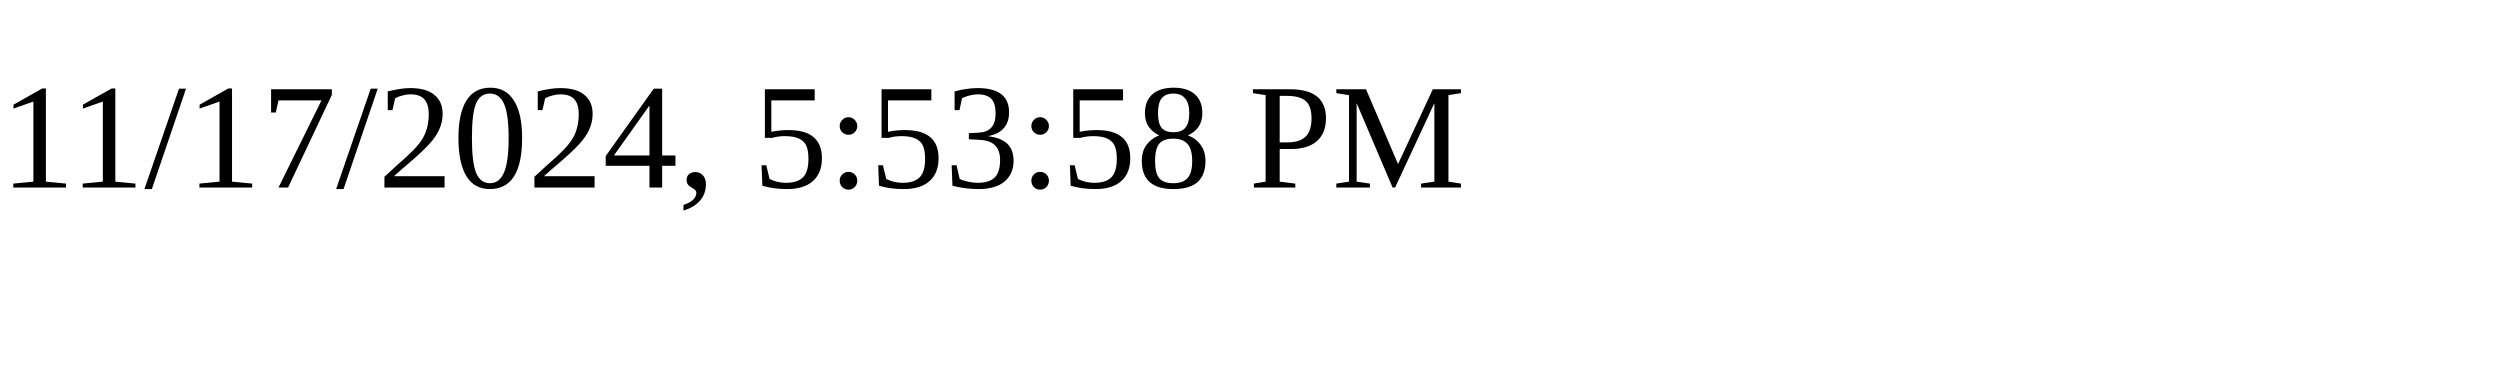
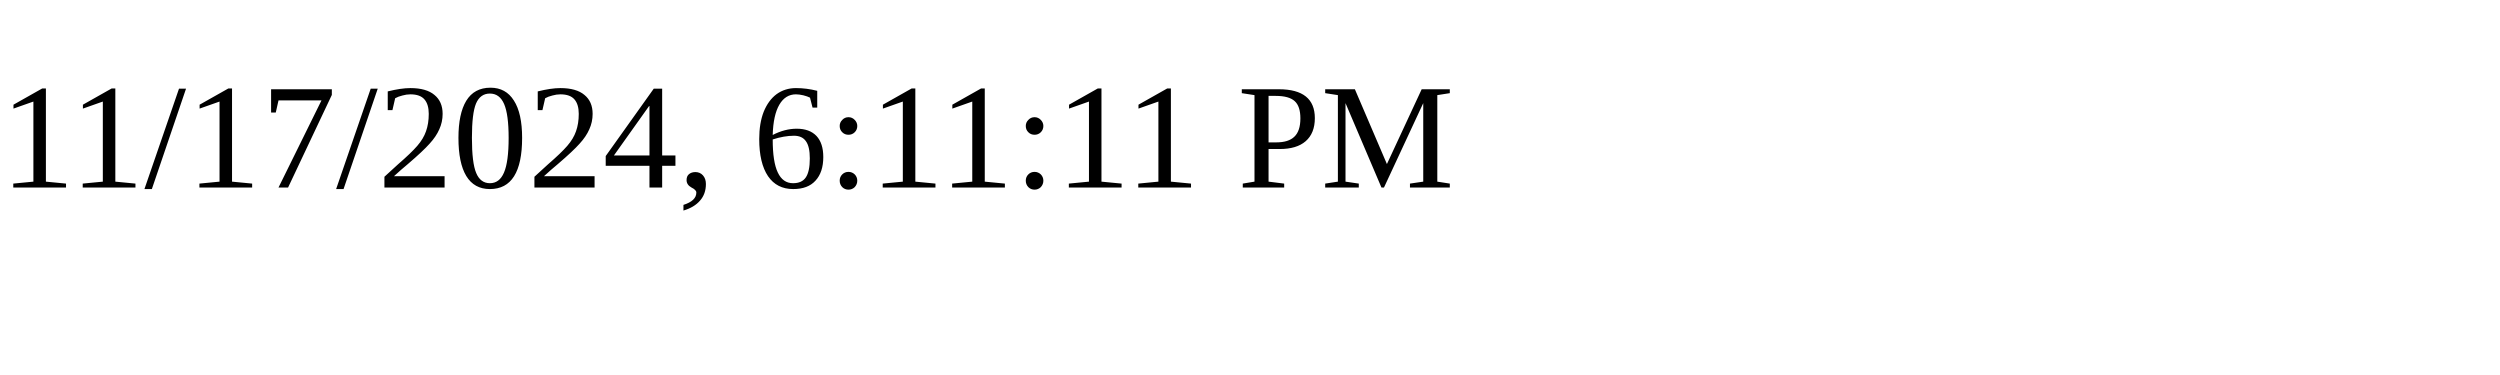
<svg xmlns="http://www.w3.org/2000/svg" height="30" width="200">
-   <text x="0" y="15">11/17/2024, 5:53:58 PM</text>
+   <text x="0" y="15">11/17/2024, 6:11:11 PM</text>
</svg>
